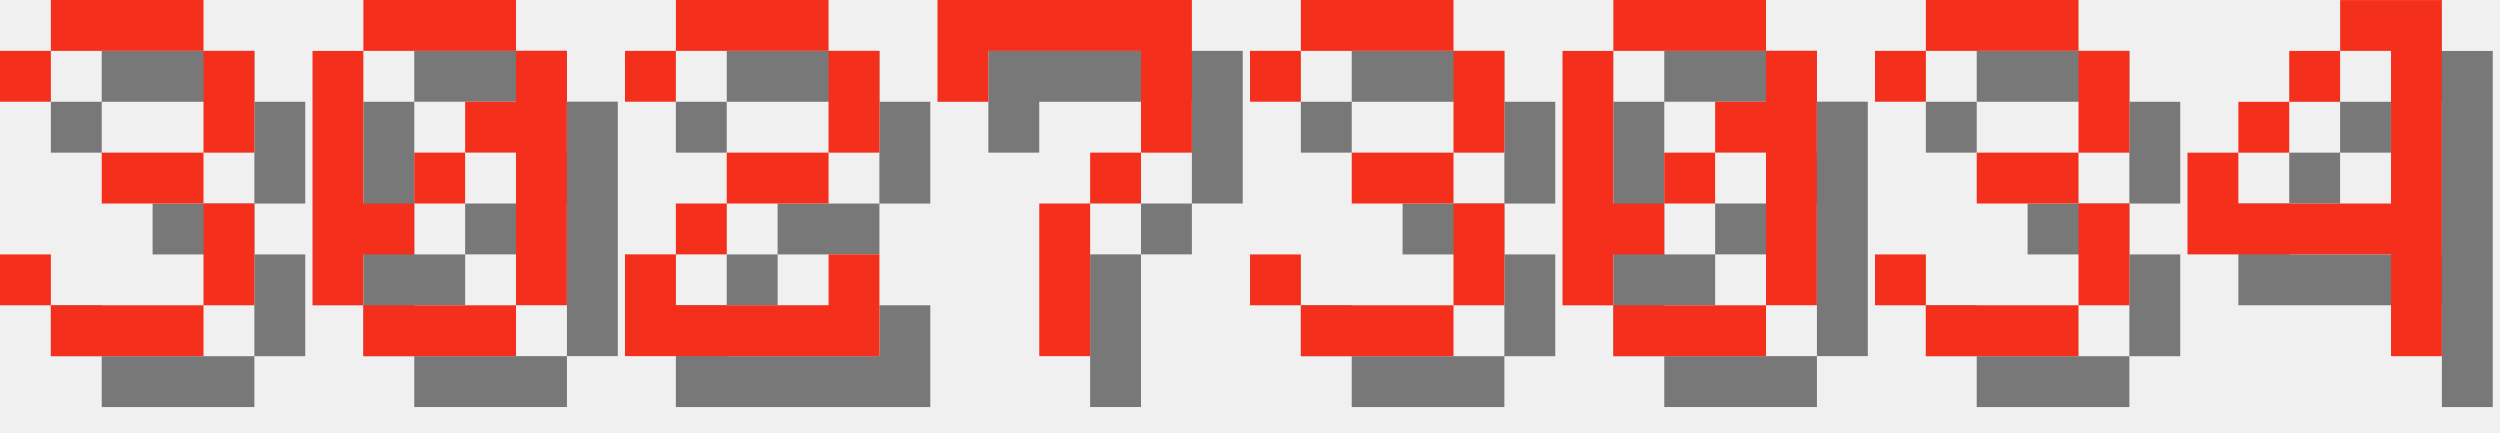
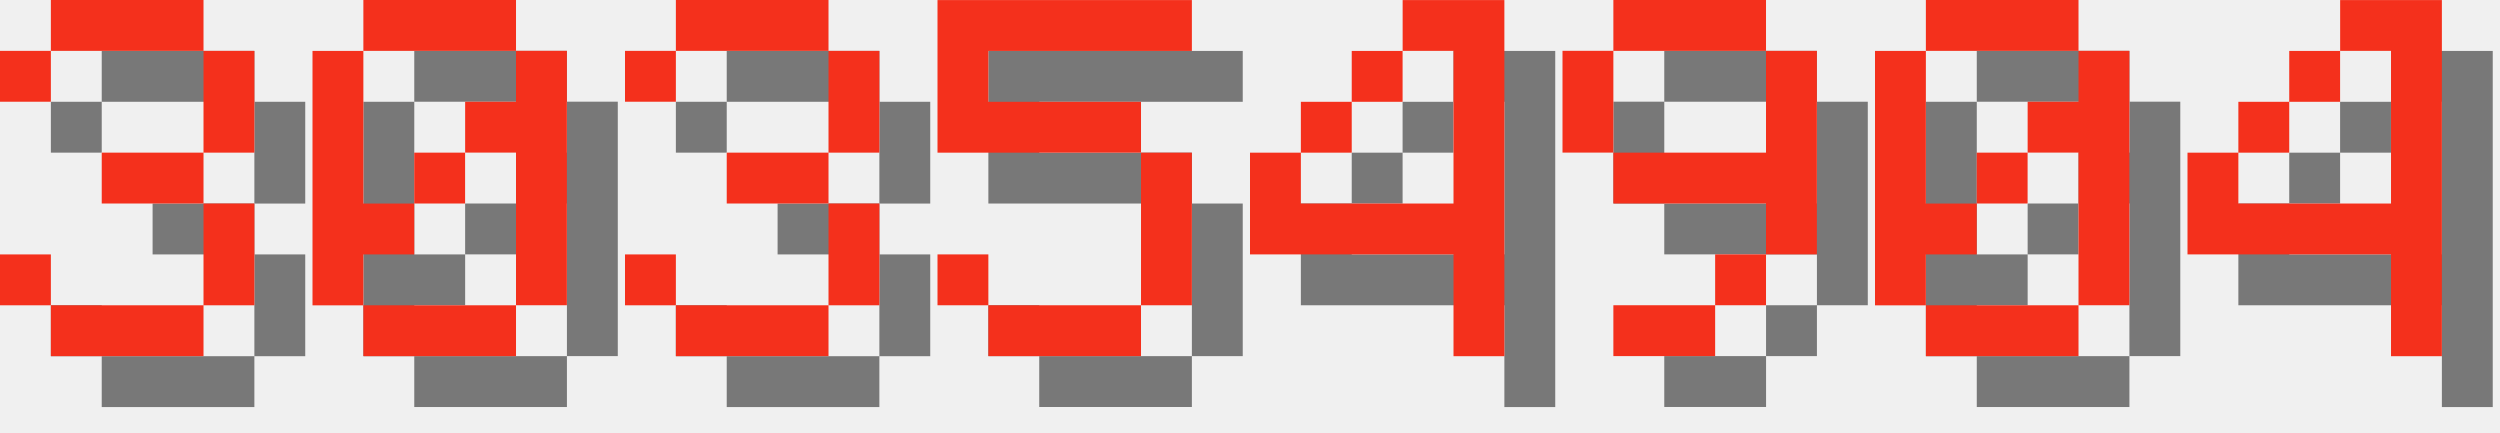
<svg xmlns="http://www.w3.org/2000/svg" version="1.1" width="208.0" height="36">
  <style>
        .text-foreground {
            fill: #F4301C;
        }
        .text-shadow {
            fill: #000000;
            fill-opacity: 0.5;
        }
    </style>
  <g class="digit" id="digit_3" transform="translate(0.0, 0), scale(4)">
    <path id="digit_3_shadow" class="text-shadow" d="m1.058 2.117v1.058h1.058v-1.058h3.175v2.117h-2.117v1.058h2.117v2.117h-3.175v-1.058h-1.058v1.058h1.058v1.058h3.175v-1.058h1.058v-2.117h-1.058v-1.058h1.058v-2.117h-1.058v-1.058h-3.175v1.058h-1.058z" fill-opacity=".5" style="paint-order:stroke fill markers" />
    <path id="digit_3_fg" class="text-foreground" d="m0 1.058v1.058h1.058v-1.058h3.175v2.117h-2.117v1.058h2.117v2.117h-3.175v-1.058h-1.058v1.058h1.058v1.058h3.175v-1.058h1.058v-2.117h-1.058v-1.058h1.058v-2.117h-1.058v-1.058h-3.175v1.058h-1.058z" fill="#fff" style="paint-order:stroke fill markers" />
  </g>
  <g class="digit" id="digit_0" transform="translate(26.0, 0), scale(4)">
    <path id="digit_0_shadow" class="text-shadow" d="m2.117 1.058v1.058h3.175v-1.058h-3.175zm3.175 1.058v1.058h-1.058v1.058h1.058v3.175h1.058v-5.292h-1.058zm0 5.292h-3.175v1.058h3.175v-1.058zm-3.175 0v-1.058h1.058v-1.058h-1.058v-3.175h-1.058v5.292h1.058zm1.058-2.117h1.058v-1.058h-1.058v1.058z" fill-opacity=".5" style="paint-order:stroke fill markers" />
    <path id="digit_0_fg" class="text-foreground" d="m1.058 0v1.058h3.175v-1.058h-3.175zm3.175 1.058v1.058h-1.058v1.058h1.058v3.175h1.058v-5.292h-1.058zm0 5.292h-3.175v1.058h3.175v-1.058zm-3.175 0v-1.058h1.058v-1.058h-1.058v-3.175h-1.058v5.292h1.058zm1.058-2.117h1.058v-1.058h-1.058v1.058z" fill="#fff" style="paint-order:stroke fill markers" />
  </g>
-   <g class="digit" id="digit_2" transform="translate(52.0, 0), scale(4)">
-     <path id="digit_2_shadow" class="text-shadow" d="m1.058 2.117v1.058h1.058v-1.058h3.175v2.117h-2.117v1.058h-1.058v1.058h-1.058v2.117h5.292v-2.117h-1.058v1.058h-3.175v-1.058h1.058v-1.058h2.117v-1.058h1.058v-2.117h-1.058v-1.058h-3.175v1.058h-1.058z" fill-opacity=".5" style="paint-order:stroke fill markers" />
-     <path id="digit_2_fg" class="text-foreground" d="m0 1.058v1.058h1.058v-1.058h3.175v2.117h-2.117v1.058h-1.058v1.058h-1.058v2.117h5.292v-2.117h-1.058v1.058h-3.175v-1.058h1.058v-1.058h2.117v-1.058h1.058v-2.117h-1.058v-1.058h-3.175v1.058h-1.058z" fill="#fff" style="paint-order:stroke fill markers" />
-   </g>
-   <g class="digit" id="digit_7" transform="translate(78.0, 0), scale(4)">
-     <path id="digit_7_shadow" class="text-shadow" d="m1.058 1.058 2e-6 2.117h1.058v-1.058h3.175v1.058l2e-7 1.058h-1.058v1.058h-1.058l4e-7 3.175 1.058 1e-7v-3.175h1.058v-1.058h1.058l5e-7 -1.058v-2.117z" fill-opacity=".5" style="paint-order:stroke fill markers" />
-     <path id="digit_7_fg" class="text-foreground" d="m0 0 2e-6 2.117h1.058v-1.058h3.175v1.058l2e-7 1.058h-1.058v1.058h-1.058l4e-7 3.175 1.058 1e-7v-3.175h1.058v-1.058h1.058l5e-7 -1.058v-2.117z" fill="#fff" style="paint-order:stroke fill markers" />
-   </g>
-   <g class="digit" id="digit_3" transform="translate(104.0, 0), scale(4)">
+   <g class="digit" id="digit_3" transform="translate(52.0, 0), scale(4)">
    <path id="digit_3_shadow" class="text-shadow" d="m1.058 2.117v1.058h1.058v-1.058h3.175v2.117h-2.117v1.058h2.117v2.117h-3.175v-1.058h-1.058v1.058h1.058v1.058h3.175v-1.058h1.058v-2.117h-1.058v-1.058h1.058v-2.117h-1.058v-1.058h-3.175v1.058h-1.058z" fill-opacity=".5" style="paint-order:stroke fill markers" />
    <path id="digit_3_fg" class="text-foreground" d="m0 1.058v1.058h1.058v-1.058h3.175v2.117h-2.117v1.058h2.117v2.117h-3.175v-1.058h-1.058v1.058h1.058v1.058h3.175v-1.058h1.058v-2.117h-1.058v-1.058h1.058v-2.117h-1.058v-1.058h-3.175v1.058h-1.058z" fill="#fff" style="paint-order:stroke fill markers" />
  </g>
-   <g class="digit" id="digit_0" transform="translate(130.0, 0), scale(4)">
+   <g class="digit" id="digit_5" transform="translate(78.0, 0), scale(4)">
+     <path id="digit_5_shadow" class="text-shadow" d="m1.058 1.058v3.175h4.233v3.175h-3.175v-1.058h-1.058v1.058h1.058v1.058h3.175v-1.058h1.058v-3.175h-1.058v-1.058h-3.175v-1.058h4.233v-1.058h-5.292z" fill-opacity=".5" style="paint-order:stroke fill markers" />
+     <path id="digit_5_fg" class="text-foreground" d="m0 0v3.175h4.233v3.175h-3.175v-1.058h-1.058v1.058h1.058v1.058h3.175v-1.058h1.058v-3.175h-1.058v-1.058h-3.175v-1.058h4.233v-1.058h-5.292z" fill="#fff" style="paint-order:stroke fill markers" />
+   </g>
+   <g class="digit" id="digit_4" transform="translate(104.0, 0), scale(4)">
+     <path id="digit_4_shadow" class="text-shadow" d="m4.233 1.058v1.058h1.058v3.175h-3.175v-1.058h-1.058v2.117h4.233v2.117h1.058v-7.408h-2.117zm-2.117 3.175h1.058v-1.058h-1.058v1.058zm1.058-1.058h1.058v-1.058h-1.058v1.058z" fill-opacity=".5" style="paint-order:stroke fill markers" />
+     <path id="digit_4_fg" class="text-foreground" d="m3.175 0v1.058h1.058v3.175h-3.175v-1.058h-1.058v2.117h4.233v2.117h1.058v-7.408h-2.117zm-2.117 3.175h1.058v-1.058h-1.058v1.058zm1.058-1.058h1.058v-1.058h-1.058v1.058z" fill="#fff" style="paint-order:stroke fill markers" />
+   </g>
+   <g class="digit" id="digit_9" transform="translate(130.0, 0), scale(4)">
+     <path id="digit_9_shadow" class="text-shadow" d="m2.117 1.058v1.058h3.175v-1.058h-3.175zm3.175 1.058v2.117h-3.175v1.058h3.175v1.058h1.058v-4.233h-1.058zm0 4.233h-1.058v1.058h1.058v-1.058zm-1.058 1.058h-2.117v1.058h2.117v-1.058zm-2.117-3.175v-2.117h-1.058v2.117h1.058z" fill-opacity=".5" style="paint-order:stroke fill markers" />
+     <path id="digit_9_fg" class="text-foreground" d="m1.058 0v1.058h3.175v-1.058h-3.175zm3.175 1.058v2.117h-3.175v1.058h3.175v1.058h1.058v-4.233h-1.058zm0 4.233h-1.058v1.058h1.058v-1.058zm-1.058 1.058h-2.117v1.058h2.117v-1.058zm-2.117-3.175v-2.117h-1.058v2.117h1.058z" fill="#fff" style="paint-order:stroke fill markers" />
+   </g>
+   <g class="digit" id="digit_0" transform="translate(156.0, 0), scale(4)">
    <path id="digit_0_shadow" class="text-shadow" d="m2.117 1.058v1.058h3.175v-1.058h-3.175zm3.175 1.058v1.058h-1.058v1.058h1.058v3.175h1.058v-5.292h-1.058zm0 5.292h-3.175v1.058h3.175v-1.058zm-3.175 0v-1.058h1.058v-1.058h-1.058v-3.175h-1.058v5.292h1.058zm1.058-2.117h1.058v-1.058h-1.058v1.058z" fill-opacity=".5" style="paint-order:stroke fill markers" />
    <path id="digit_0_fg" class="text-foreground" d="m1.058 0v1.058h3.175v-1.058h-3.175zm3.175 1.058v1.058h-1.058v1.058h1.058v3.175h1.058v-5.292h-1.058zm0 5.292h-3.175v1.058h3.175v-1.058zm-3.175 0v-1.058h1.058v-1.058h-1.058v-3.175h-1.058v5.292h1.058zm1.058-2.117h1.058v-1.058h-1.058v1.058z" fill="#fff" style="paint-order:stroke fill markers" />
-   </g>
-   <g class="digit" id="digit_3" transform="translate(156.0, 0), scale(4)">
-     <path id="digit_3_shadow" class="text-shadow" d="m1.058 2.117v1.058h1.058v-1.058h3.175v2.117h-2.117v1.058h2.117v2.117h-3.175v-1.058h-1.058v1.058h1.058v1.058h3.175v-1.058h1.058v-2.117h-1.058v-1.058h1.058v-2.117h-1.058v-1.058h-3.175v1.058h-1.058z" fill-opacity=".5" style="paint-order:stroke fill markers" />
-     <path id="digit_3_fg" class="text-foreground" d="m0 1.058v1.058h1.058v-1.058h3.175v2.117h-2.117v1.058h2.117v2.117h-3.175v-1.058h-1.058v1.058h1.058v1.058h3.175v-1.058h1.058v-2.117h-1.058v-1.058h1.058v-2.117h-1.058v-1.058h-3.175v1.058h-1.058z" fill="#fff" style="paint-order:stroke fill markers" />
  </g>
  <g class="digit" id="digit_4" transform="translate(182.0, 0), scale(4)">
    <path id="digit_4_shadow" class="text-shadow" d="m4.233 1.058v1.058h1.058v3.175h-3.175v-1.058h-1.058v2.117h4.233v2.117h1.058v-7.408h-2.117zm-2.117 3.175h1.058v-1.058h-1.058v1.058zm1.058-1.058h1.058v-1.058h-1.058v1.058z" fill-opacity=".5" style="paint-order:stroke fill markers" />
    <path id="digit_4_fg" class="text-foreground" d="m3.175 0v1.058h1.058v3.175h-3.175v-1.058h-1.058v2.117h4.233v2.117h1.058v-7.408h-2.117zm-2.117 3.175h1.058v-1.058h-1.058v1.058zm1.058-1.058h1.058v-1.058h-1.058v1.058z" fill="#fff" style="paint-order:stroke fill markers" />
  </g>
</svg>
